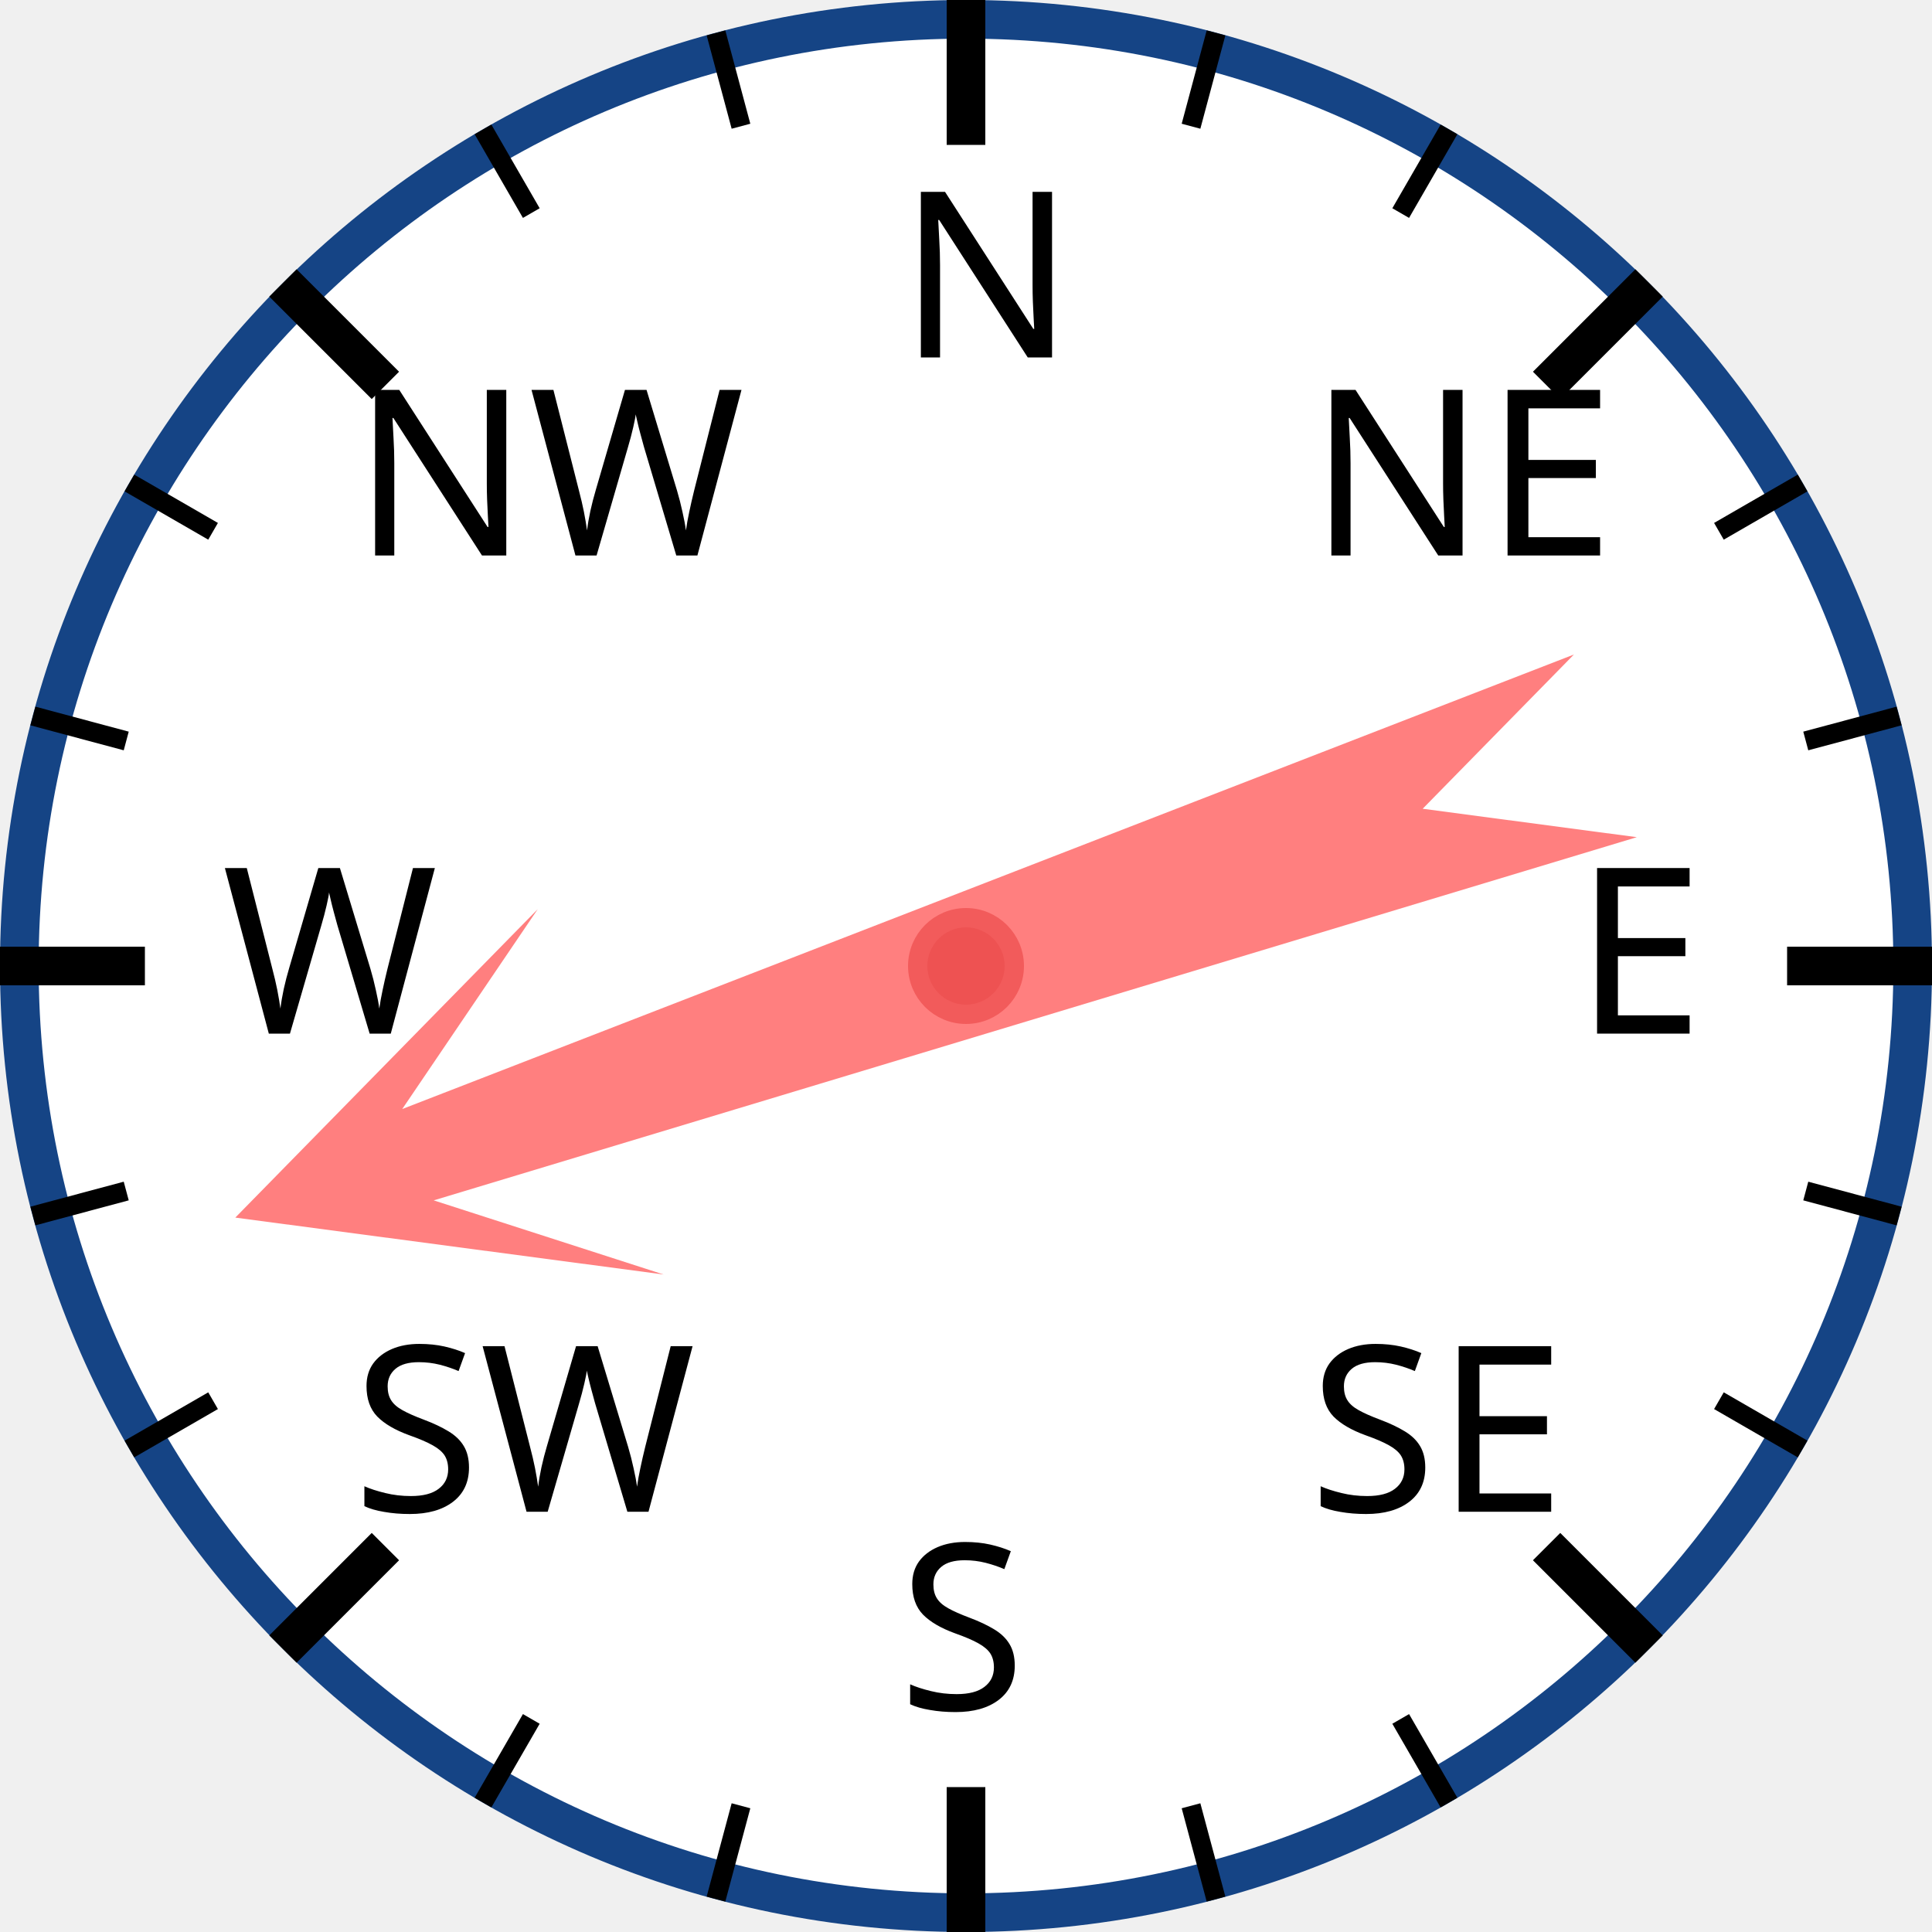
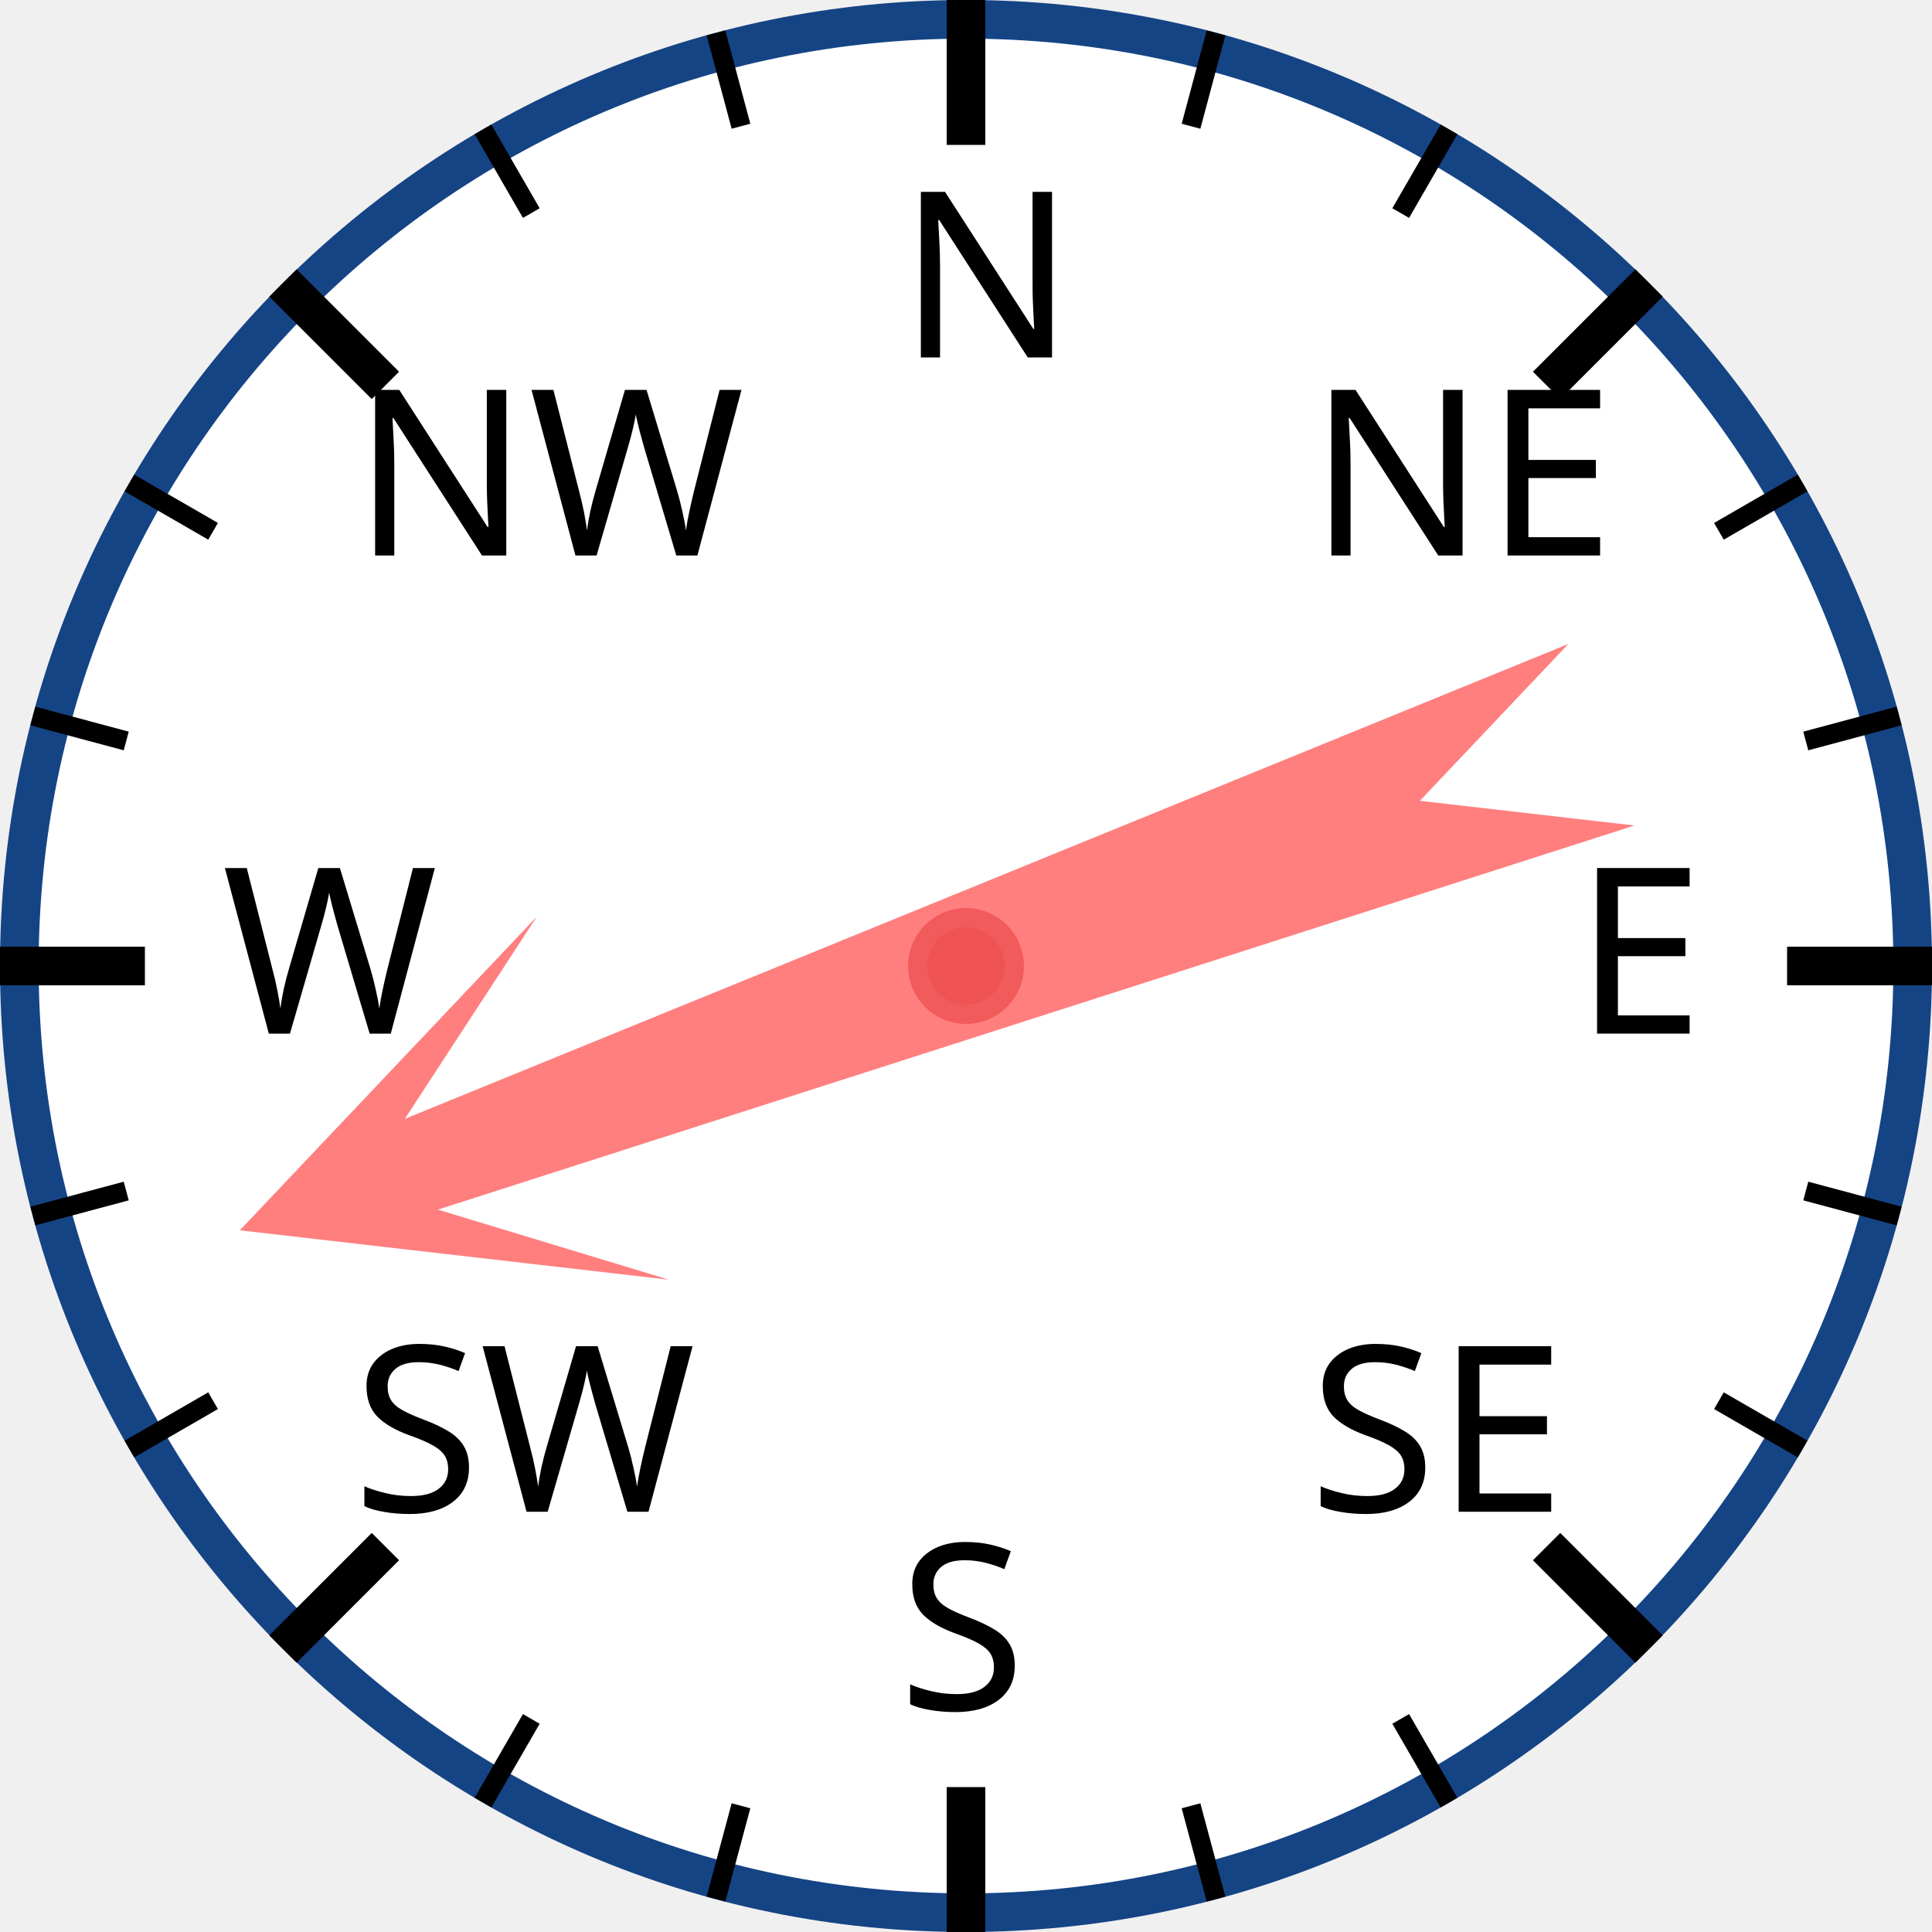
<svg xmlns="http://www.w3.org/2000/svg" width="120px" height="120px" viewBox="0 0 200 200">
  <circle cx="100" cy="100" r="98" style="fill: white; stroke: #154485; stroke-width: 4;" />
  <text x="93.0" y="37.0" style="font-family: sans-serif; font-size: 18pt;">N</text>
  <line x1="100.0" y1="0.0" x2="100.0" y2="15.0" style="stroke: black; stroke-width: 4;" />
  <line x1="74.118" y1="3.407" x2="76.706" y2="13.067" style="stroke: black; stroke-width: 2;" />
  <line x1="50" y1="13.397" x2="55" y2="22.058" style="stroke: black; stroke-width: 2;" />
  <text x="36.503" y="57.503" style="font-family: sans-serif; font-size: 18pt;">NW</text>
  <line x1="29.289" y1="29.289" x2="39.896" y2="39.896" style="stroke: black; stroke-width: 4;" />
  <line x1="13.397" y1="50" x2="22.058" y2="55" style="stroke: black; stroke-width: 2;" />
  <line x1="3.407" y1="74.118" x2="13.067" y2="76.706" style="stroke: black; stroke-width: 2;" />
  <text x="23.0" y="107.0" style="font-family: sans-serif; font-size: 18pt;">W</text>
  <line x1="0.0" y1="100.0" x2="15.0" y2="100.0" style="stroke: black; stroke-width: 4;" />
  <line x1="3.407" y1="125.882" x2="13.067" y2="123.294" style="stroke: black; stroke-width: 2;" />
  <line x1="13.397" y1="150" x2="22.058" y2="145" style="stroke: black; stroke-width: 2;" />
  <text x="36.503" y="156.497" style="font-family: sans-serif; font-size: 18pt;">SW</text>
  <line x1="29.289" y1="170.711" x2="39.896" y2="160.104" style="stroke: black; stroke-width: 4;" />
  <line x1="50" y1="186.603" x2="55" y2="177.942" style="stroke: black; stroke-width: 2;" />
  <line x1="74.118" y1="196.593" x2="76.706" y2="186.933" style="stroke: black; stroke-width: 2;" />
  <text x="93" y="177.0" style="font-family: sans-serif; font-size: 18pt;">S</text>
  <line x1="100" y1="200.0" x2="100" y2="185.0" style="stroke: black; stroke-width: 4;" />
  <line x1="125.882" y1="196.593" x2="123.294" y2="186.933" style="stroke: black; stroke-width: 2;" />
  <line x1="150.0" y1="186.603" x2="145.0" y2="177.942" style="stroke: black; stroke-width: 2;" />
  <text x="135.497" y="156.497" style="font-family: sans-serif; font-size: 18pt;">SE</text>
  <line x1="170.711" y1="170.711" x2="160.104" y2="160.104" style="stroke: black; stroke-width: 4;" />
  <line x1="186.603" y1="150" x2="177.942" y2="145" style="stroke: black; stroke-width: 2;" />
  <line x1="196.593" y1="125.882" x2="186.933" y2="123.294" style="stroke: black; stroke-width: 2;" />
  <text x="163.0" y="107" style="font-family: sans-serif; font-size: 18pt;">E</text>
  <line x1="200.0" y1="100" x2="185.0" y2="100" style="stroke: black; stroke-width: 4;" />
  <line x1="196.593" y1="74.118" x2="186.933" y2="76.706" style="stroke: black; stroke-width: 2;" />
  <line x1="186.603" y1="50" x2="177.942" y2="55" style="stroke: black; stroke-width: 2;" />
  <text x="135.497" y="57.503" style="font-family: sans-serif; font-size: 18pt;">NE</text>
  <line x1="170.711" y1="29.289" x2="160.104" y2="39.896" style="stroke: black; stroke-width: 4;" />
  <line x1="150" y1="13.397" x2="145" y2="22.058" style="stroke: black; stroke-width: 2;" />
  <line x1="125.882" y1="3.407" x2="123.294" y2="13.067" style="stroke: black; stroke-width: 2;" />
-   <polygon points="100 20 120 60 105 40 110 170 100 150 90 170 95 40 80 60" style="fill: red; fill-opacity: 0.5;" transform="rotate(251,100,100)" />
+   <polygon points="100 20 120 60 105 40 110 170 100 150 90 170 95 40 80 60" style="fill: red; fill-opacity: 0.5;" transform="rotate(250,100,100)" />
  <circle cx="100" cy="100" r="5" style="fill: #EE5252; stroke: #F25B5B; stroke-width: 2;" />
</svg>
